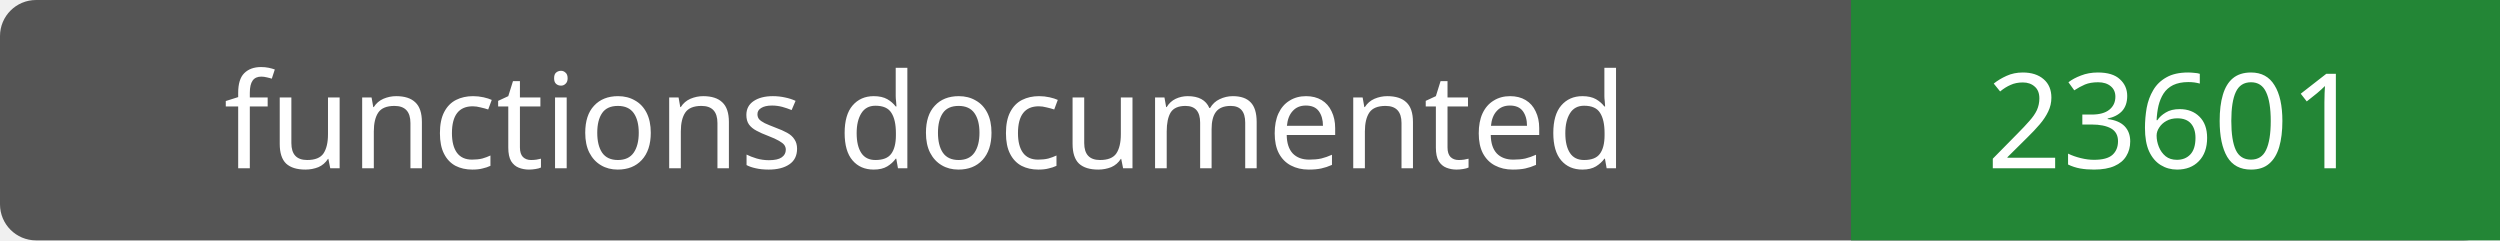
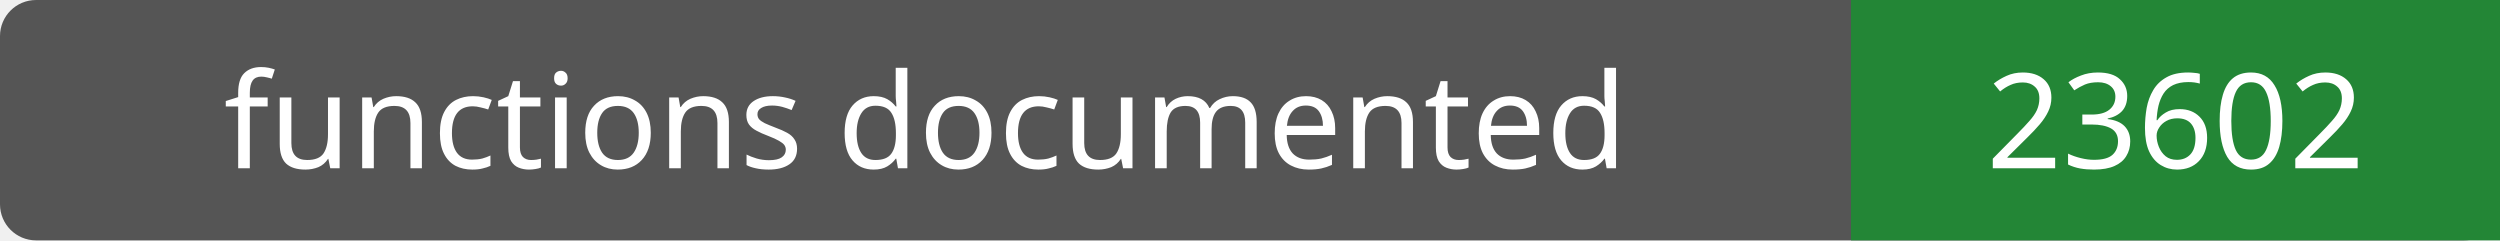
- <svg xmlns="http://www.w3.org/2000/svg" width="208" height="20" role="img" aria-label="functions documented: 23601">
+ <svg xmlns="http://www.w3.org/2000/svg" width="208" height="20" role="img" aria-label="functions documented: 23602">
  <rect width="208" height="20" rx="3" fill="#555" />
  <path fill="#238636" d="M154 0h54v20H154z" />
  <g fill="#fff" text-anchor="middle" font-family="Verdana,sans-serif" font-size="11">
    <text x="77.0" y="14">functions documented</text>
-     <text x="181.0" y="14">23601</text>
+     <text x="181.0" y="14">23602</text>
  </g>
</svg>
